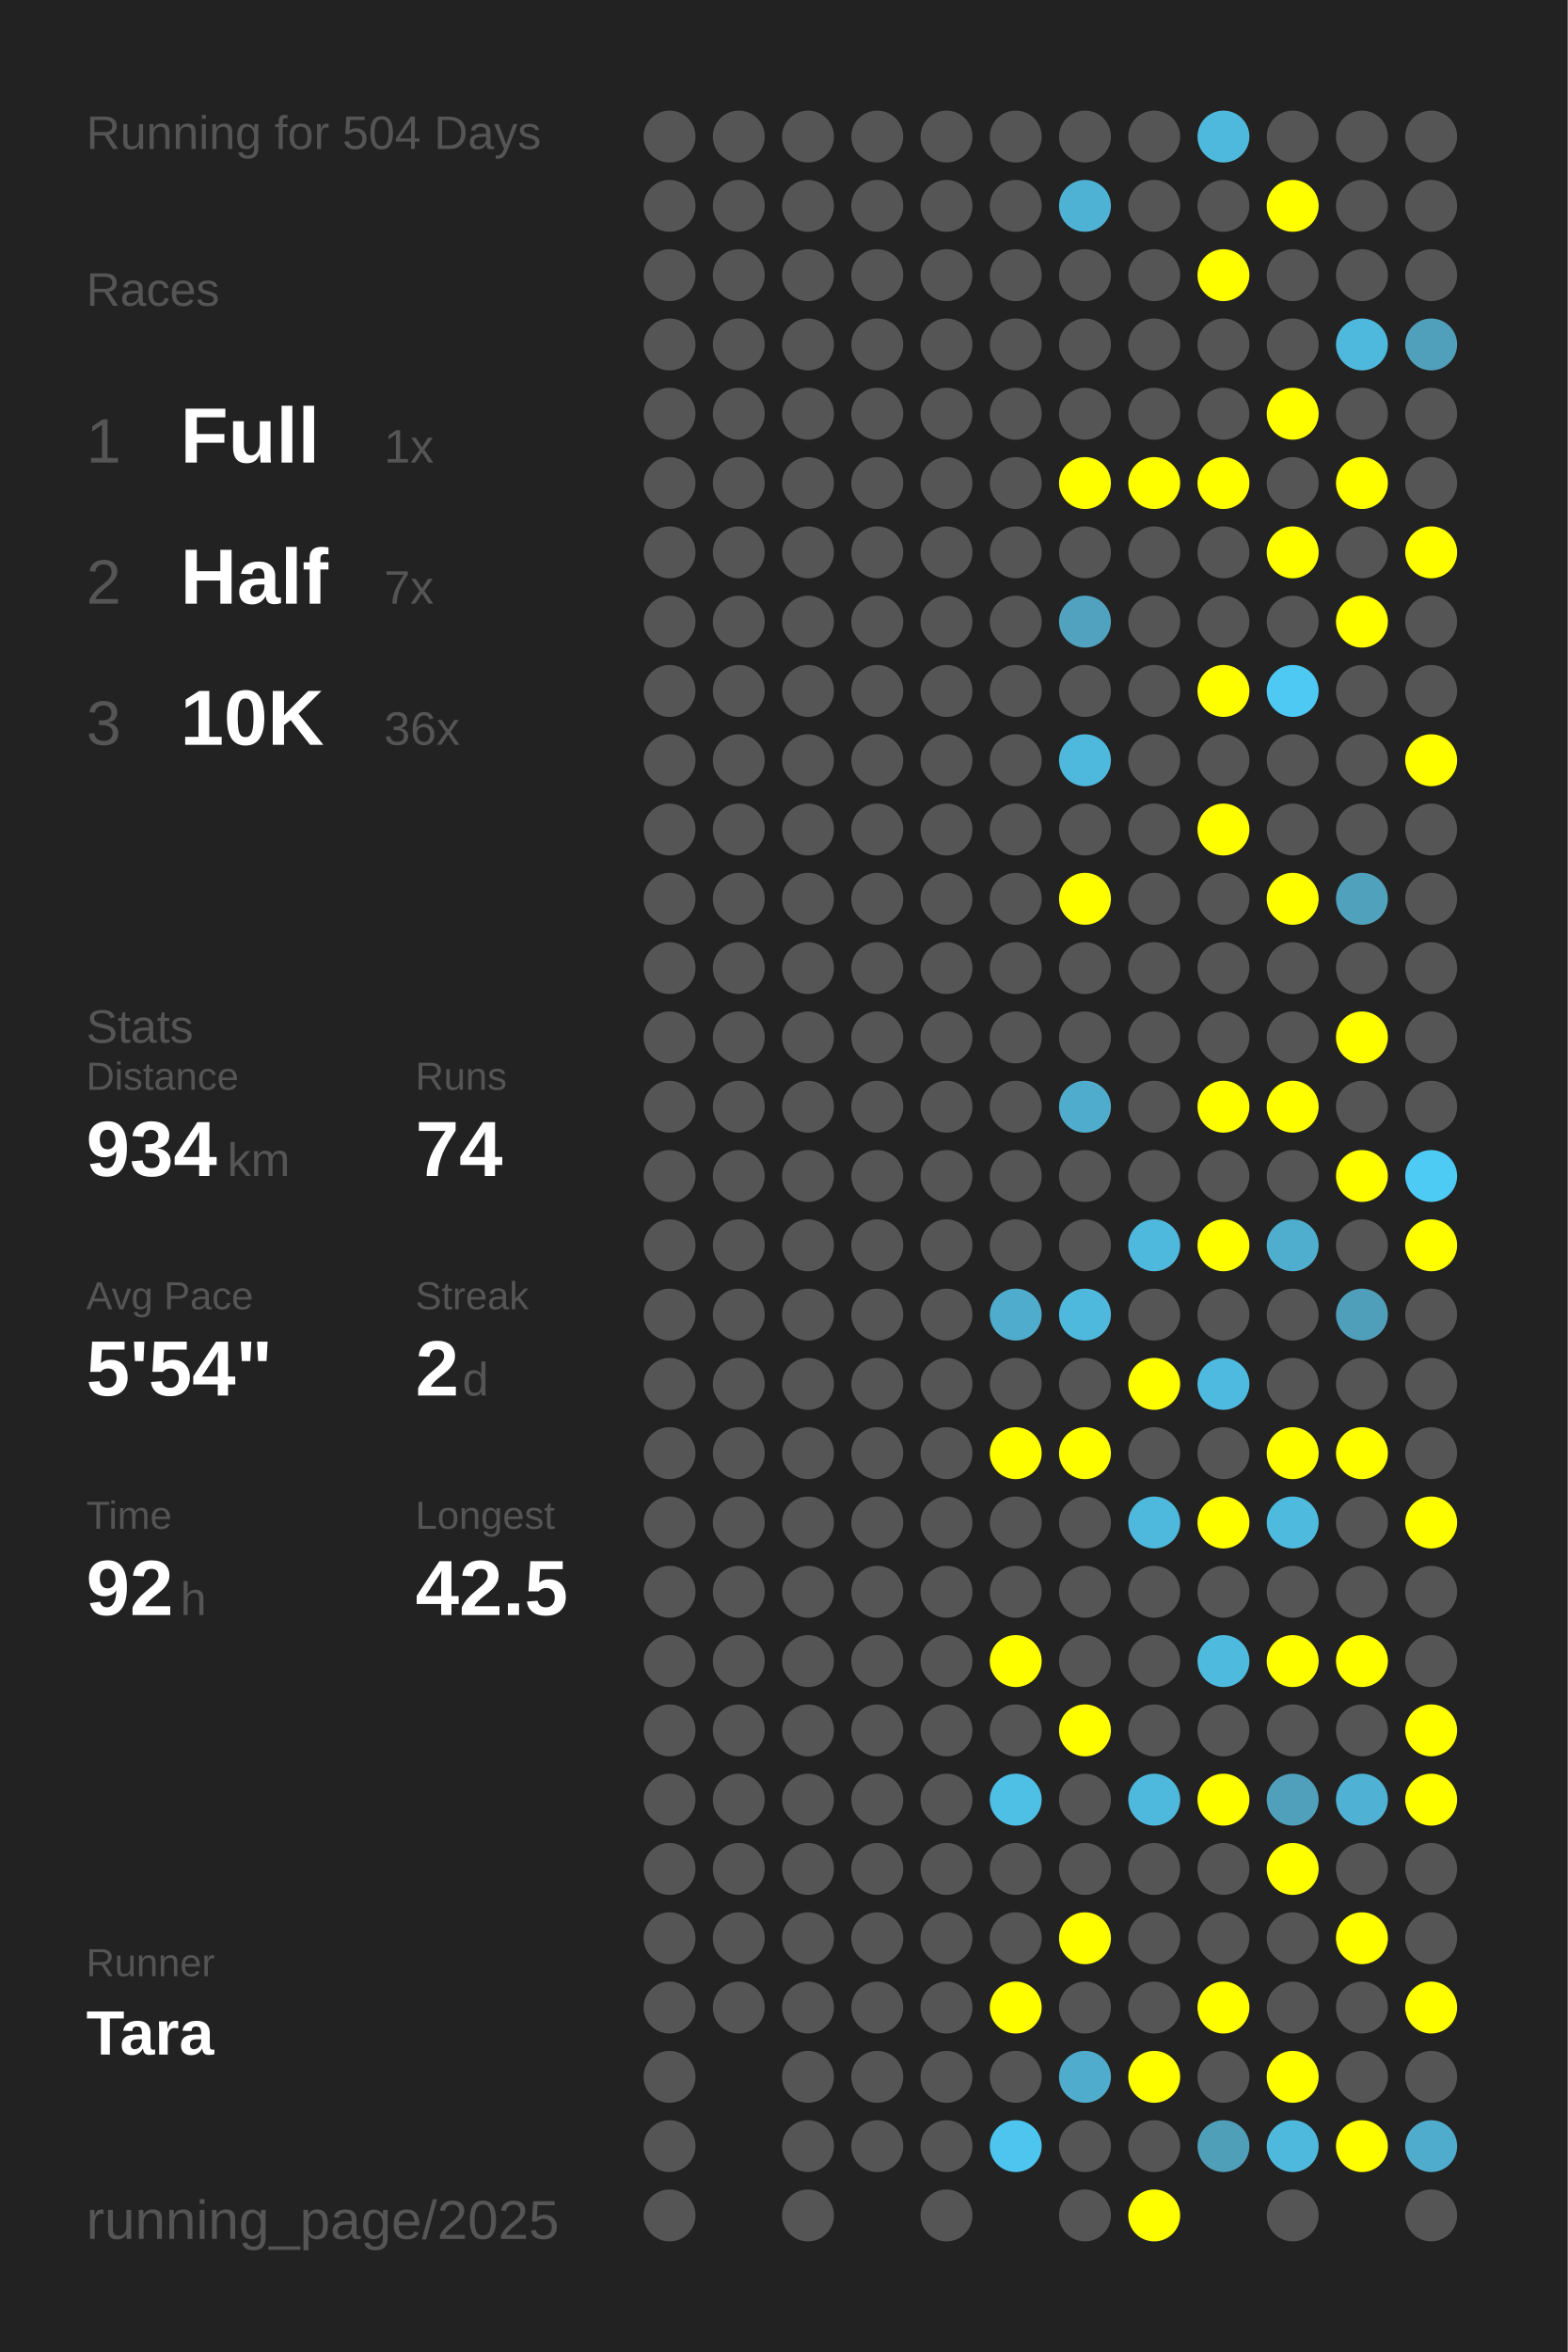
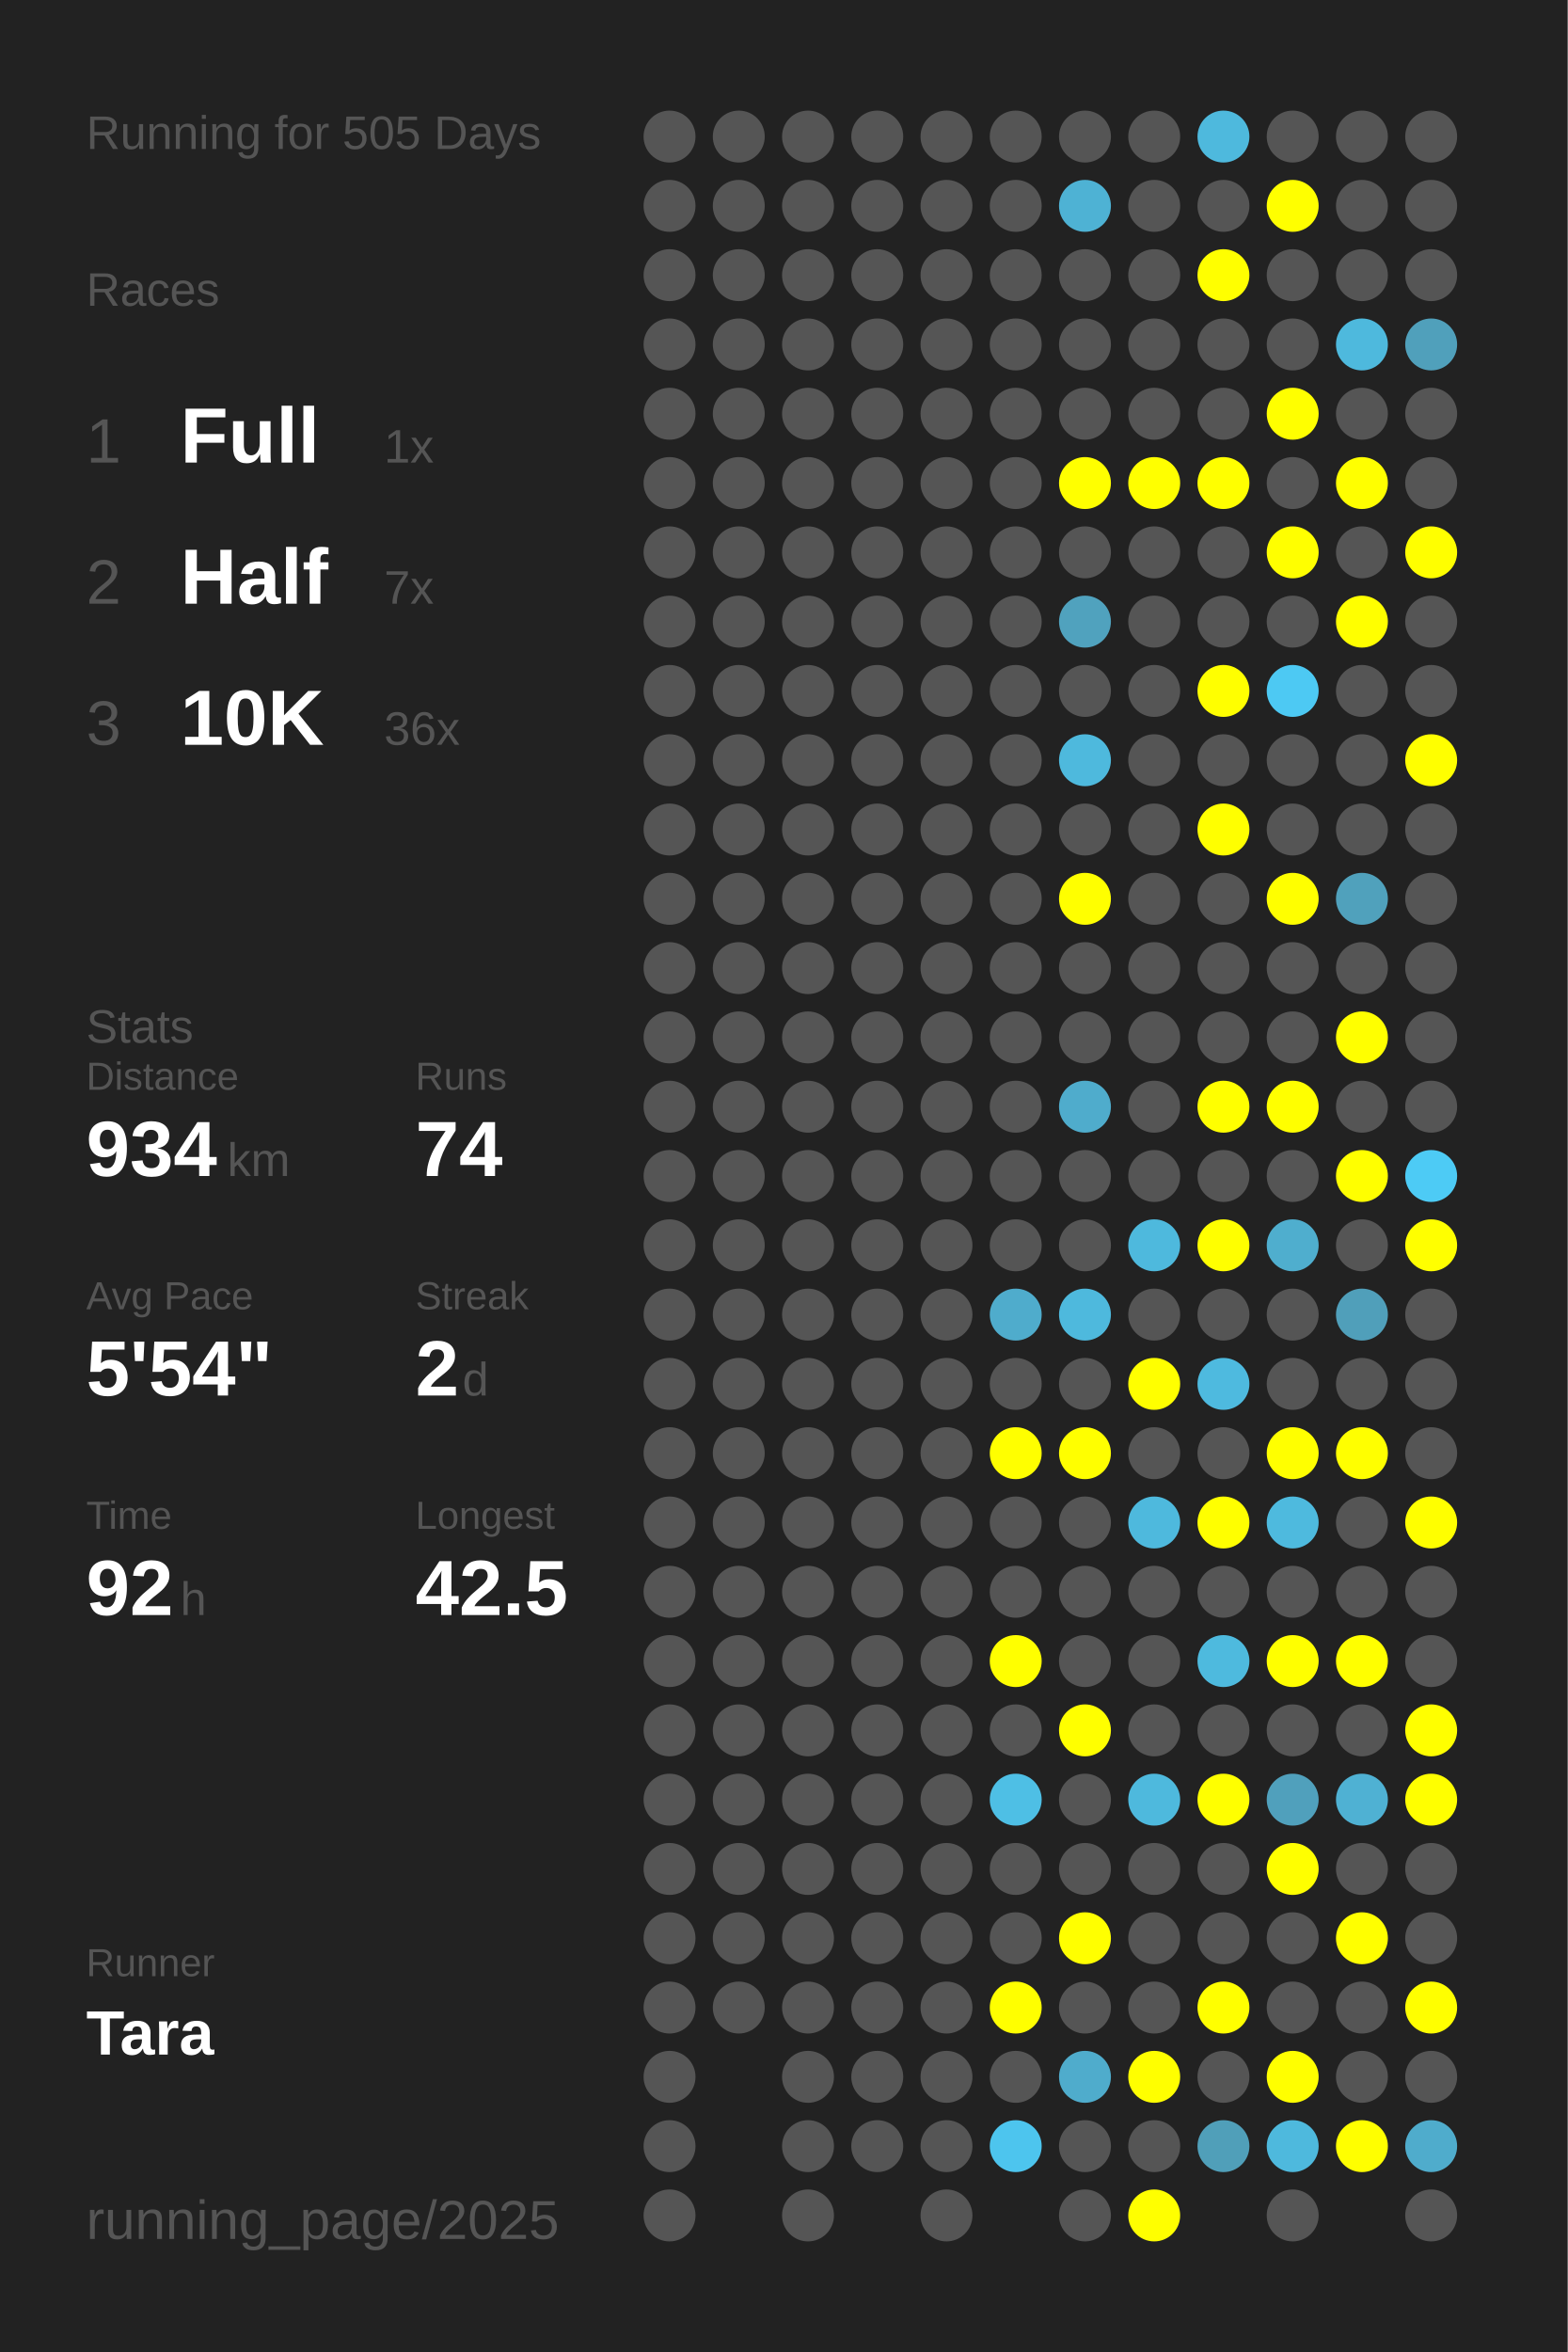
<svg xmlns="http://www.w3.org/2000/svg" baseProfile="full" height="300mm" version="1.1" viewBox="0,0,200,300" width="200mm">
  <defs />
  <rect fill="#222222" height="300" width="200" x="0" y="0" />
-   <text fill="#555555" style="font-size:6px; font-family:Arial;" x="11" y="19">Running for 504 Days</text>
+   <text fill="#555555" style="font-size:6px; font-family:Arial;" x="11" y="19">Running for 505 Days</text>
  <text fill="#555555" style="font-size:6px; font-family:Arial;" x="11" y="39">Races</text>
  <text fill="#555555" style="font-size:8px; font-family:Arial;" x="11" y="59">1</text>
  <text fill="#FFFFFF" style="font-size:10px; font-family:Arial; font-weight:bold;" x="23" y="59">Full</text>
  <text fill="#555555" style="font-size:6px; font-family:Arial;" x="49" y="59">1x</text>
  <text fill="#555555" style="font-size:8px; font-family:Arial;" x="11" y="77">2</text>
  <text fill="#FFFFFF" style="font-size:10px; font-family:Arial; font-weight:bold;" x="23" y="77">Half</text>
  <text fill="#555555" style="font-size:6px; font-family:Arial;" x="49" y="77">7x</text>
  <text fill="#555555" style="font-size:8px; font-family:Arial;" x="11" y="95">3</text>
  <text fill="#FFFFFF" style="font-size:10px; font-family:Arial; font-weight:bold;" x="23" y="95">10K</text>
  <text fill="#555555" style="font-size:6px; font-family:Arial;" x="49" y="95">36x</text>
  <text fill="#555555" style="font-size:6px; font-family:Arial;" x="11" y="133">Stats</text>
  <text fill="#555555" style="font-size:5px; font-family:Arial;" x="11" y="139">Distance</text>
  <text fill="#FFFFFF" style="font-size:10px; font-family:Arial; font-weight:bold;" x="11" y="150">934</text>
  <text fill="#555555" style="font-size:6px; font-family:Arial;" x="29" y="150">km</text>
  <text fill="#555555" style="font-size:5px; font-family:Arial;" x="53" y="139">Runs</text>
  <text fill="#FFFFFF" style="font-size:10px; font-family:Arial; font-weight:bold;" x="53" y="150">74</text>
  <text fill="#555555" style="font-size:5px; font-family:Arial;" x="11" y="167">Avg Pace</text>
  <text fill="#FFFFFF" style="font-size:10px; font-family:Arial; font-weight:bold;" x="11" y="178">5'54"</text>
  <text fill="#555555" style="font-size:5px; font-family:Arial;" x="53" y="167">Streak</text>
  <text fill="#FFFFFF" style="font-size:10px; font-family:Arial; font-weight:bold;" x="53" y="178">2</text>
  <text fill="#555555" style="font-size:6px; font-family:Arial;" x="59" y="178">d</text>
  <text fill="#555555" style="font-size:5px; font-family:Arial;" x="11" y="195">Time</text>
  <text fill="#FFFFFF" style="font-size:10px; font-family:Arial; font-weight:bold;" x="11" y="206">92</text>
  <text fill="#555555" style="font-size:6px; font-family:Arial;" x="23" y="206">h</text>
  <text fill="#555555" style="font-size:5px; font-family:Arial;" x="53" y="195">Longest</text>
  <text fill="#FFFFFF" style="font-size:10px; font-family:Arial; font-weight:bold;" x="53" y="206">42.5</text>
  <text fill="#555555" style="font-size:5px; font-family:Arial;" x="11" y="252.065">Runner</text>
  <text fill="#FFFFFF" style="font-size:8px; font-family:Arial; font-weight:bold;" x="11" y="262.065">Tara</text>
  <text fill="#555555" style="font-size:7px; font-family:Arial;" x="11" y="285.581">running_page/2025</text>
  <circle cx="85.417" cy="17.419" fill="#555555" r="3.312" />
  <circle cx="85.417" cy="26.258" fill="#555555" r="3.312" />
  <circle cx="85.417" cy="35.097" fill="#555555" r="3.312" />
  <circle cx="85.417" cy="43.935" fill="#555555" r="3.312" />
  <circle cx="85.417" cy="52.774" fill="#555555" r="3.312" />
  <circle cx="85.417" cy="61.613" fill="#555555" r="3.312" />
  <circle cx="85.417" cy="70.452" fill="#555555" r="3.312" />
  <circle cx="85.417" cy="79.29" fill="#555555" r="3.312" />
  <circle cx="85.417" cy="88.129" fill="#555555" r="3.312" />
  <circle cx="85.417" cy="96.968" fill="#555555" r="3.312" />
  <circle cx="85.417" cy="105.806" fill="#555555" r="3.312" />
  <circle cx="85.417" cy="114.645" fill="#555555" r="3.312" />
  <circle cx="85.417" cy="123.484" fill="#555555" r="3.312" />
  <circle cx="85.417" cy="132.323" fill="#555555" r="3.312" />
  <circle cx="85.417" cy="141.161" fill="#555555" r="3.312" />
  <circle cx="85.417" cy="150" fill="#555555" r="3.312" />
  <circle cx="85.417" cy="158.839" fill="#555555" r="3.312" />
  <circle cx="85.417" cy="167.677" fill="#555555" r="3.312" />
  <circle cx="85.417" cy="176.516" fill="#555555" r="3.312" />
  <circle cx="85.417" cy="185.355" fill="#555555" r="3.312" />
  <circle cx="85.417" cy="194.194" fill="#555555" r="3.312" />
  <circle cx="85.417" cy="203.032" fill="#555555" r="3.312" />
  <circle cx="85.417" cy="211.871" fill="#555555" r="3.312" />
  <circle cx="85.417" cy="220.71" fill="#555555" r="3.312" />
  <circle cx="85.417" cy="229.548" fill="#555555" r="3.312" />
  <circle cx="85.417" cy="238.387" fill="#555555" r="3.312" />
  <circle cx="85.417" cy="247.226" fill="#555555" r="3.312" />
  <circle cx="85.417" cy="256.065" fill="#555555" r="3.312" />
  <circle cx="85.417" cy="264.903" fill="#555555" r="3.312" />
  <circle cx="85.417" cy="273.742" fill="#555555" r="3.312" />
  <circle cx="85.417" cy="282.581" fill="#555555" r="3.312" />
  <circle cx="94.25" cy="17.419" fill="#555555" r="3.312" />
  <circle cx="94.25" cy="26.258" fill="#555555" r="3.312" />
  <circle cx="94.25" cy="35.097" fill="#555555" r="3.312" />
  <circle cx="94.25" cy="43.935" fill="#555555" r="3.312" />
  <circle cx="94.25" cy="52.774" fill="#555555" r="3.312" />
  <circle cx="94.25" cy="61.613" fill="#555555" r="3.312" />
  <circle cx="94.25" cy="70.452" fill="#555555" r="3.312" />
  <circle cx="94.25" cy="79.29" fill="#555555" r="3.312" />
  <circle cx="94.25" cy="88.129" fill="#555555" r="3.312" />
  <circle cx="94.25" cy="96.968" fill="#555555" r="3.312" />
  <circle cx="94.25" cy="105.806" fill="#555555" r="3.312" />
  <circle cx="94.25" cy="114.645" fill="#555555" r="3.312" />
  <circle cx="94.25" cy="123.484" fill="#555555" r="3.312" />
  <circle cx="94.25" cy="132.323" fill="#555555" r="3.312" />
  <circle cx="94.25" cy="141.161" fill="#555555" r="3.312" />
  <circle cx="94.25" cy="150" fill="#555555" r="3.312" />
  <circle cx="94.25" cy="158.839" fill="#555555" r="3.312" />
  <circle cx="94.25" cy="167.677" fill="#555555" r="3.312" />
  <circle cx="94.25" cy="176.516" fill="#555555" r="3.312" />
  <circle cx="94.25" cy="185.355" fill="#555555" r="3.312" />
  <circle cx="94.25" cy="194.194" fill="#555555" r="3.312" />
  <circle cx="94.25" cy="203.032" fill="#555555" r="3.312" />
  <circle cx="94.25" cy="211.871" fill="#555555" r="3.312" />
  <circle cx="94.25" cy="220.71" fill="#555555" r="3.312" />
  <circle cx="94.25" cy="229.548" fill="#555555" r="3.312" />
  <circle cx="94.25" cy="238.387" fill="#555555" r="3.312" />
  <circle cx="94.25" cy="247.226" fill="#555555" r="3.312" />
  <circle cx="94.25" cy="256.065" fill="#555555" r="3.312" />
  <circle cx="103.083" cy="17.419" fill="#555555" r="3.312" />
  <circle cx="103.083" cy="26.258" fill="#555555" r="3.312" />
  <circle cx="103.083" cy="35.097" fill="#555555" r="3.312" />
  <circle cx="103.083" cy="43.935" fill="#555555" r="3.312" />
  <circle cx="103.083" cy="52.774" fill="#555555" r="3.312" />
  <circle cx="103.083" cy="61.613" fill="#555555" r="3.312" />
  <circle cx="103.083" cy="70.452" fill="#555555" r="3.312" />
  <circle cx="103.083" cy="79.29" fill="#555555" r="3.312" />
  <circle cx="103.083" cy="88.129" fill="#555555" r="3.312" />
  <circle cx="103.083" cy="96.968" fill="#555555" r="3.312" />
  <circle cx="103.083" cy="105.806" fill="#555555" r="3.312" />
  <circle cx="103.083" cy="114.645" fill="#555555" r="3.312" />
  <circle cx="103.083" cy="123.484" fill="#555555" r="3.312" />
  <circle cx="103.083" cy="132.323" fill="#555555" r="3.312" />
  <circle cx="103.083" cy="141.161" fill="#555555" r="3.312" />
  <circle cx="103.083" cy="150" fill="#555555" r="3.312" />
  <circle cx="103.083" cy="158.839" fill="#555555" r="3.312" />
  <circle cx="103.083" cy="167.677" fill="#555555" r="3.312" />
  <circle cx="103.083" cy="176.516" fill="#555555" r="3.312" />
  <circle cx="103.083" cy="185.355" fill="#555555" r="3.312" />
  <circle cx="103.083" cy="194.194" fill="#555555" r="3.312" />
  <circle cx="103.083" cy="203.032" fill="#555555" r="3.312" />
  <circle cx="103.083" cy="211.871" fill="#555555" r="3.312" />
  <circle cx="103.083" cy="220.71" fill="#555555" r="3.312" />
  <circle cx="103.083" cy="229.548" fill="#555555" r="3.312" />
  <circle cx="103.083" cy="238.387" fill="#555555" r="3.312" />
  <circle cx="103.083" cy="247.226" fill="#555555" r="3.312" />
  <circle cx="103.083" cy="256.065" fill="#555555" r="3.312" />
  <circle cx="103.083" cy="264.903" fill="#555555" r="3.312" />
  <circle cx="103.083" cy="273.742" fill="#555555" r="3.312" />
  <circle cx="103.083" cy="282.581" fill="#555555" r="3.312" />
  <circle cx="111.917" cy="17.419" fill="#555555" r="3.312" />
  <circle cx="111.917" cy="26.258" fill="#555555" r="3.312" />
  <circle cx="111.917" cy="35.097" fill="#555555" r="3.312" />
  <circle cx="111.917" cy="43.935" fill="#555555" r="3.312" />
  <circle cx="111.917" cy="52.774" fill="#555555" r="3.312" />
  <circle cx="111.917" cy="61.613" fill="#555555" r="3.312" />
  <circle cx="111.917" cy="70.452" fill="#555555" r="3.312" />
  <circle cx="111.917" cy="79.29" fill="#555555" r="3.312" />
  <circle cx="111.917" cy="88.129" fill="#555555" r="3.312" />
  <circle cx="111.917" cy="96.968" fill="#555555" r="3.312" />
  <circle cx="111.917" cy="105.806" fill="#555555" r="3.312" />
  <circle cx="111.917" cy="114.645" fill="#555555" r="3.312" />
  <circle cx="111.917" cy="123.484" fill="#555555" r="3.312" />
  <circle cx="111.917" cy="132.323" fill="#555555" r="3.312" />
  <circle cx="111.917" cy="141.161" fill="#555555" r="3.312" />
  <circle cx="111.917" cy="150" fill="#555555" r="3.312" />
  <circle cx="111.917" cy="158.839" fill="#555555" r="3.312" />
  <circle cx="111.917" cy="167.677" fill="#555555" r="3.312" />
  <circle cx="111.917" cy="176.516" fill="#555555" r="3.312" />
  <circle cx="111.917" cy="185.355" fill="#555555" r="3.312" />
  <circle cx="111.917" cy="194.194" fill="#555555" r="3.312" />
  <circle cx="111.917" cy="203.032" fill="#555555" r="3.312" />
  <circle cx="111.917" cy="211.871" fill="#555555" r="3.312" />
  <circle cx="111.917" cy="220.71" fill="#555555" r="3.312" />
  <circle cx="111.917" cy="229.548" fill="#555555" r="3.312" />
  <circle cx="111.917" cy="238.387" fill="#555555" r="3.312" />
  <circle cx="111.917" cy="247.226" fill="#555555" r="3.312" />
  <circle cx="111.917" cy="256.065" fill="#555555" r="3.312" />
  <circle cx="111.917" cy="264.903" fill="#555555" r="3.312" />
  <circle cx="111.917" cy="273.742" fill="#555555" r="3.312" />
  <circle cx="120.75" cy="17.419" fill="#555555" r="3.312" />
  <circle cx="120.75" cy="26.258" fill="#555555" r="3.312" />
  <circle cx="120.75" cy="35.097" fill="#555555" r="3.312" />
  <circle cx="120.75" cy="43.935" fill="#555555" r="3.312" />
  <circle cx="120.75" cy="52.774" fill="#555555" r="3.312" />
  <circle cx="120.75" cy="61.613" fill="#555555" r="3.312" />
  <circle cx="120.75" cy="70.452" fill="#555555" r="3.312" />
  <circle cx="120.75" cy="79.29" fill="#555555" r="3.312" />
  <circle cx="120.75" cy="88.129" fill="#555555" r="3.312" />
  <circle cx="120.75" cy="96.968" fill="#555555" r="3.312" />
  <circle cx="120.75" cy="105.806" fill="#555555" r="3.312" />
  <circle cx="120.75" cy="114.645" fill="#555555" r="3.312" />
  <circle cx="120.75" cy="123.484" fill="#555555" r="3.312" />
  <circle cx="120.75" cy="132.323" fill="#555555" r="3.312" />
  <circle cx="120.75" cy="141.161" fill="#555555" r="3.312" />
  <circle cx="120.75" cy="150" fill="#555555" r="3.312" />
  <circle cx="120.75" cy="158.839" fill="#555555" r="3.312" />
  <circle cx="120.75" cy="167.677" fill="#555555" r="3.312" />
  <circle cx="120.75" cy="176.516" fill="#555555" r="3.312" />
  <circle cx="120.75" cy="185.355" fill="#555555" r="3.312" />
  <circle cx="120.75" cy="194.194" fill="#555555" r="3.312" />
  <circle cx="120.75" cy="203.032" fill="#555555" r="3.312" />
  <circle cx="120.75" cy="211.871" fill="#555555" r="3.312" />
  <circle cx="120.75" cy="220.71" fill="#555555" r="3.312" />
  <circle cx="120.75" cy="229.548" fill="#555555" r="3.312" />
  <circle cx="120.75" cy="238.387" fill="#555555" r="3.312" />
  <circle cx="120.75" cy="247.226" fill="#555555" r="3.312" />
  <circle cx="120.75" cy="256.065" fill="#555555" r="3.312" />
  <circle cx="120.75" cy="264.903" fill="#555555" r="3.312" />
  <circle cx="120.75" cy="273.742" fill="#555555" r="3.312" />
  <circle cx="120.75" cy="282.581" fill="#555555" r="3.312" />
  <circle cx="129.583" cy="17.419" fill="#555555" r="3.312" />
  <circle cx="129.583" cy="26.258" fill="#555555" r="3.312" />
  <circle cx="129.583" cy="35.097" fill="#555555" r="3.312" />
  <circle cx="129.583" cy="43.935" fill="#555555" r="3.312" />
  <circle cx="129.583" cy="52.774" fill="#555555" r="3.312" />
  <circle cx="129.583" cy="61.613" fill="#555555" r="3.312" />
  <circle cx="129.583" cy="70.452" fill="#555555" r="3.312" />
  <circle cx="129.583" cy="79.29" fill="#555555" r="3.312" />
  <circle cx="129.583" cy="88.129" fill="#555555" r="3.312" />
  <circle cx="129.583" cy="96.968" fill="#555555" r="3.312" />
  <circle cx="129.583" cy="105.806" fill="#555555" r="3.312" />
  <circle cx="129.583" cy="114.645" fill="#555555" r="3.312" />
  <circle cx="129.583" cy="123.484" fill="#555555" r="3.312" />
  <circle cx="129.583" cy="132.323" fill="#555555" r="3.312" />
  <circle cx="129.583" cy="141.161" fill="#555555" r="3.312" />
  <circle cx="129.583" cy="150" fill="#555555" r="3.312" />
  <circle cx="129.583" cy="158.839" fill="#555555" r="3.312" />
  <circle cx="129.583" cy="167.677" fill="#4faccc" r="3.312" />
  <circle cx="129.583" cy="176.516" fill="#555555" r="3.312" />
  <circle cx="129.583" cy="185.355" fill="#FFFF00" r="3.312" />
  <circle cx="129.583" cy="194.194" fill="#555555" r="3.312" />
  <circle cx="129.583" cy="203.032" fill="#555555" r="3.312" />
  <circle cx="129.583" cy="211.871" fill="#FFFF00" r="3.312" />
  <circle cx="129.583" cy="220.71" fill="#555555" r="3.312" />
  <circle cx="129.583" cy="229.548" fill="#4ebfe5" r="3.312" />
  <circle cx="129.583" cy="238.387" fill="#555555" r="3.312" />
  <circle cx="129.583" cy="247.226" fill="#555555" r="3.312" />
  <circle cx="129.583" cy="256.065" fill="#FFFF00" r="3.312" />
  <circle cx="129.583" cy="264.903" fill="#555555" r="3.312" />
  <circle cx="129.583" cy="273.742" fill="#4dc5ee" r="3.312" />
  <circle cx="138.417" cy="17.419" fill="#555555" r="3.312" />
  <circle cx="138.417" cy="26.258" fill="#4eb2d4" r="3.312" />
  <circle cx="138.417" cy="35.097" fill="#555555" r="3.312" />
  <circle cx="138.417" cy="43.935" fill="#555555" r="3.312" />
  <circle cx="138.417" cy="52.774" fill="#555555" r="3.312" />
  <circle cx="138.417" cy="61.613" fill="#FFFF00" r="3.312" />
  <circle cx="138.417" cy="70.452" fill="#555555" r="3.312" />
  <circle cx="138.417" cy="79.29" fill="#50a2be" r="3.312" />
  <circle cx="138.417" cy="88.129" fill="#555555" r="3.312" />
  <circle cx="138.417" cy="96.968" fill="#4eb9dd" r="3.312" />
  <circle cx="138.417" cy="105.806" fill="#555555" r="3.312" />
  <circle cx="138.417" cy="114.645" fill="#FFFF00" r="3.312" />
  <circle cx="138.417" cy="123.484" fill="#555555" r="3.312" />
  <circle cx="138.417" cy="132.323" fill="#555555" r="3.312" />
  <circle cx="138.417" cy="141.161" fill="#4faccc" r="3.312" />
  <circle cx="138.417" cy="150" fill="#555555" r="3.312" />
  <circle cx="138.417" cy="158.839" fill="#555555" r="3.312" />
  <circle cx="138.417" cy="167.677" fill="#4eb9dd" r="3.312" />
  <circle cx="138.417" cy="176.516" fill="#555555" r="3.312" />
  <circle cx="138.417" cy="185.355" fill="#FFFF00" r="3.312" />
  <circle cx="138.417" cy="194.194" fill="#555555" r="3.312" />
  <circle cx="138.417" cy="203.032" fill="#555555" r="3.312" />
  <circle cx="138.417" cy="211.871" fill="#555555" r="3.312" />
  <circle cx="138.417" cy="220.71" fill="#FFFF00" r="3.312" />
  <circle cx="138.417" cy="229.548" fill="#555555" r="3.312" />
  <circle cx="138.417" cy="238.387" fill="#555555" r="3.312" />
  <circle cx="138.417" cy="247.226" fill="#FFFF00" r="3.312" />
  <circle cx="138.417" cy="256.065" fill="#555555" r="3.312" />
  <circle cx="138.417" cy="264.903" fill="#4faccc" r="3.312" />
  <circle cx="138.417" cy="273.742" fill="#555555" r="3.312" />
  <circle cx="138.417" cy="282.581" fill="#555555" r="3.312" />
  <circle cx="147.25" cy="17.419" fill="#555555" r="3.312" />
  <circle cx="147.25" cy="26.258" fill="#555555" r="3.312" />
  <circle cx="147.25" cy="35.097" fill="#555555" r="3.312" />
  <circle cx="147.25" cy="43.935" fill="#555555" r="3.312" />
  <circle cx="147.25" cy="52.774" fill="#555555" r="3.312" />
  <circle cx="147.25" cy="61.613" fill="#FFFF00" r="3.312" />
  <circle cx="147.25" cy="70.452" fill="#555555" r="3.312" />
  <circle cx="147.25" cy="79.29" fill="#555555" r="3.312" />
  <circle cx="147.25" cy="88.129" fill="#555555" r="3.312" />
  <circle cx="147.25" cy="96.968" fill="#555555" r="3.312" />
  <circle cx="147.25" cy="105.806" fill="#555555" r="3.312" />
  <circle cx="147.25" cy="114.645" fill="#555555" r="3.312" />
  <circle cx="147.25" cy="123.484" fill="#555555" r="3.312" />
  <circle cx="147.25" cy="132.323" fill="#555555" r="3.312" />
  <circle cx="147.25" cy="141.161" fill="#555555" r="3.312" />
  <circle cx="147.25" cy="150" fill="#555555" r="3.312" />
  <circle cx="147.25" cy="158.839" fill="#4eb9dd" r="3.312" />
  <circle cx="147.25" cy="167.677" fill="#555555" r="3.312" />
  <circle cx="147.25" cy="176.516" fill="#FFFF00" r="3.312" />
  <circle cx="147.25" cy="185.355" fill="#555555" r="3.312" />
  <circle cx="147.25" cy="194.194" fill="#4eb9dd" r="3.312" />
  <circle cx="147.25" cy="203.032" fill="#555555" r="3.312" />
  <circle cx="147.25" cy="211.871" fill="#555555" r="3.312" />
  <circle cx="147.25" cy="220.71" fill="#555555" r="3.312" />
  <circle cx="147.25" cy="229.548" fill="#4eb9dd" r="3.312" />
  <circle cx="147.25" cy="238.387" fill="#555555" r="3.312" />
  <circle cx="147.25" cy="247.226" fill="#555555" r="3.312" />
  <circle cx="147.25" cy="256.065" fill="#555555" r="3.312" />
  <circle cx="147.25" cy="264.903" fill="#FFFF00" r="3.312" />
  <circle cx="147.25" cy="273.742" fill="#555555" r="3.312" />
  <circle cx="147.25" cy="282.581" fill="#FFFF00" r="3.312" />
  <circle cx="156.083" cy="17.419" fill="#4eb9dd" r="3.312" />
  <circle cx="156.083" cy="26.258" fill="#555555" r="3.312" />
  <circle cx="156.083" cy="35.097" fill="#FFFF00" r="3.312" />
  <circle cx="156.083" cy="43.935" fill="#555555" r="3.312" />
  <circle cx="156.083" cy="52.774" fill="#555555" r="3.312" />
  <circle cx="156.083" cy="61.613" fill="#FFFF00" r="3.312" />
  <circle cx="156.083" cy="70.452" fill="#555555" r="3.312" />
  <circle cx="156.083" cy="79.29" fill="#555555" r="3.312" />
  <circle cx="156.083" cy="88.129" fill="#FFFF00" r="3.312" />
  <circle cx="156.083" cy="96.968" fill="#555555" r="3.312" />
  <circle cx="156.083" cy="105.806" fill="#FFFF00" r="3.312" />
  <circle cx="156.083" cy="114.645" fill="#555555" r="3.312" />
  <circle cx="156.083" cy="123.484" fill="#555555" r="3.312" />
  <circle cx="156.083" cy="132.323" fill="#555555" r="3.312" />
  <circle cx="156.083" cy="141.161" fill="#FFFF00" r="3.312" />
  <circle cx="156.083" cy="150" fill="#555555" r="3.312" />
  <circle cx="156.083" cy="158.839" fill="#FFFF00" r="3.312" />
  <circle cx="156.083" cy="167.677" fill="#555555" r="3.312" />
  <circle cx="156.083" cy="176.516" fill="#4ebadf" r="3.312" />
  <circle cx="156.083" cy="185.355" fill="#555555" r="3.312" />
  <circle cx="156.083" cy="194.194" fill="#FFFF00" r="3.312" />
  <circle cx="156.083" cy="203.032" fill="#555555" r="3.312" />
  <circle cx="156.083" cy="211.871" fill="#4ebade" r="3.312" />
  <circle cx="156.083" cy="220.71" fill="#555555" r="3.312" />
  <circle cx="156.083" cy="229.548" fill="#FFFF00" r="3.312" />
  <circle cx="156.083" cy="238.387" fill="#555555" r="3.312" />
  <circle cx="156.083" cy="247.226" fill="#555555" r="3.312" />
  <circle cx="156.083" cy="256.065" fill="#FFFF00" r="3.312" />
  <circle cx="156.083" cy="264.903" fill="#555555" r="3.312" />
  <circle cx="156.083" cy="273.742" fill="#509fb9" r="3.312" />
  <circle cx="164.917" cy="17.419" fill="#555555" r="3.312" />
  <circle cx="164.917" cy="26.258" fill="#FFFF00" r="3.312" />
  <circle cx="164.917" cy="35.097" fill="#555555" r="3.312" />
  <circle cx="164.917" cy="43.935" fill="#555555" r="3.312" />
  <circle cx="164.917" cy="52.774" fill="#FFFF00" r="3.312" />
  <circle cx="164.917" cy="61.613" fill="#555555" r="3.312" />
  <circle cx="164.917" cy="70.452" fill="#FFFF00" r="3.312" />
  <circle cx="164.917" cy="79.29" fill="#555555" r="3.312" />
  <circle cx="164.917" cy="88.129" fill="#4dc9f3" r="3.312" />
  <circle cx="164.917" cy="96.968" fill="#555555" r="3.312" />
  <circle cx="164.917" cy="105.806" fill="#555555" r="3.312" />
  <circle cx="164.917" cy="114.645" fill="#FFFF00" r="3.312" />
  <circle cx="164.917" cy="123.484" fill="#555555" r="3.312" />
  <circle cx="164.917" cy="132.323" fill="#555555" r="3.312" />
  <circle cx="164.917" cy="141.161" fill="#FFFF00" r="3.312" />
  <circle cx="164.917" cy="150" fill="#555555" r="3.312" />
  <circle cx="164.917" cy="158.839" fill="#4faece" r="3.312" />
  <circle cx="164.917" cy="167.677" fill="#555555" r="3.312" />
  <circle cx="164.917" cy="176.516" fill="#555555" r="3.312" />
  <circle cx="164.917" cy="185.355" fill="#FFFF00" r="3.312" />
  <circle cx="164.917" cy="194.194" fill="#4ebade" r="3.312" />
  <circle cx="164.917" cy="203.032" fill="#555555" r="3.312" />
  <circle cx="164.917" cy="211.871" fill="#FFFF00" r="3.312" />
  <circle cx="164.917" cy="220.71" fill="#555555" r="3.312" />
  <circle cx="164.917" cy="229.548" fill="#50a0bc" r="3.312" />
  <circle cx="164.917" cy="238.387" fill="#FFFF00" r="3.312" />
  <circle cx="164.917" cy="247.226" fill="#555555" r="3.312" />
  <circle cx="164.917" cy="256.065" fill="#555555" r="3.312" />
  <circle cx="164.917" cy="264.903" fill="#FFFF00" r="3.312" />
  <circle cx="164.917" cy="273.742" fill="#4eb9dd" r="3.312" />
  <circle cx="164.917" cy="282.581" fill="#555555" r="3.312" />
  <circle cx="173.75" cy="17.419" fill="#555555" r="3.312" />
  <circle cx="173.75" cy="26.258" fill="#555555" r="3.312" />
  <circle cx="173.75" cy="35.097" fill="#555555" r="3.312" />
  <circle cx="173.75" cy="43.935" fill="#4eb9dd" r="3.312" />
  <circle cx="173.75" cy="52.774" fill="#555555" r="3.312" />
  <circle cx="173.75" cy="61.613" fill="#FFFF00" r="3.312" />
  <circle cx="173.75" cy="70.452" fill="#555555" r="3.312" />
  <circle cx="173.75" cy="79.29" fill="#FFFF00" r="3.312" />
  <circle cx="173.75" cy="88.129" fill="#555555" r="3.312" />
  <circle cx="173.75" cy="96.968" fill="#555555" r="3.312" />
  <circle cx="173.75" cy="105.806" fill="#555555" r="3.312" />
  <circle cx="173.75" cy="114.645" fill="#50a1bc" r="3.312" />
  <circle cx="173.75" cy="123.484" fill="#555555" r="3.312" />
  <circle cx="173.75" cy="132.323" fill="#FFFF00" r="3.312" />
  <circle cx="173.75" cy="141.161" fill="#555555" r="3.312" />
  <circle cx="173.75" cy="150" fill="#FFFF00" r="3.312" />
  <circle cx="173.75" cy="158.839" fill="#555555" r="3.312" />
  <circle cx="173.75" cy="167.677" fill="#509fba" r="3.312" />
  <circle cx="173.75" cy="176.516" fill="#555555" r="3.312" />
  <circle cx="173.75" cy="185.355" fill="#FFFF00" r="3.312" />
  <circle cx="173.75" cy="194.194" fill="#555555" r="3.312" />
  <circle cx="173.75" cy="203.032" fill="#555555" r="3.312" />
  <circle cx="173.75" cy="211.871" fill="#FFFF00" r="3.312" />
  <circle cx="173.75" cy="220.71" fill="#555555" r="3.312" />
  <circle cx="173.75" cy="229.548" fill="#4fb1d3" r="3.312" />
  <circle cx="173.75" cy="238.387" fill="#555555" r="3.312" />
  <circle cx="173.75" cy="247.226" fill="#FFFF00" r="3.312" />
  <circle cx="173.75" cy="256.065" fill="#555555" r="3.312" />
  <circle cx="173.75" cy="264.903" fill="#555555" r="3.312" />
  <circle cx="173.75" cy="273.742" fill="#FFFF00" r="3.312" />
  <circle cx="182.583" cy="17.419" fill="#555555" r="3.312" />
  <circle cx="182.583" cy="26.258" fill="#555555" r="3.312" />
  <circle cx="182.583" cy="35.097" fill="#555555" r="3.312" />
  <circle cx="182.583" cy="43.935" fill="#50a0bb" r="3.312" />
  <circle cx="182.583" cy="52.774" fill="#555555" r="3.312" />
  <circle cx="182.583" cy="61.613" fill="#555555" r="3.312" />
  <circle cx="182.583" cy="70.452" fill="#FFFF00" r="3.312" />
  <circle cx="182.583" cy="79.29" fill="#555555" r="3.312" />
  <circle cx="182.583" cy="88.129" fill="#555555" r="3.312" />
  <circle cx="182.583" cy="96.968" fill="#FFFF00" r="3.312" />
  <circle cx="182.583" cy="105.806" fill="#555555" r="3.312" />
  <circle cx="182.583" cy="114.645" fill="#555555" r="3.312" />
  <circle cx="182.583" cy="123.484" fill="#555555" r="3.312" />
  <circle cx="182.583" cy="132.323" fill="#555555" r="3.312" />
  <circle cx="182.583" cy="141.161" fill="#555555" r="3.312" />
  <circle cx="182.583" cy="150" fill="#4dcbf5" r="3.312" />
  <circle cx="182.583" cy="158.839" fill="#FFFF00" r="3.312" />
  <circle cx="182.583" cy="167.677" fill="#555555" r="3.312" />
  <circle cx="182.583" cy="176.516" fill="#555555" r="3.312" />
  <circle cx="182.583" cy="185.355" fill="#555555" r="3.312" />
  <circle cx="182.583" cy="194.194" fill="#FFFF00" r="3.312" />
  <circle cx="182.583" cy="203.032" fill="#555555" r="3.312" />
  <circle cx="182.583" cy="211.871" fill="#555555" r="3.312" />
  <circle cx="182.583" cy="220.71" fill="#FFFF00" r="3.312" />
  <circle cx="182.583" cy="229.548" fill="#FFFF00" r="3.312" />
  <circle cx="182.583" cy="238.387" fill="#555555" r="3.312" />
  <circle cx="182.583" cy="247.226" fill="#555555" r="3.312" />
  <circle cx="182.583" cy="256.065" fill="#FFFF00" r="3.312" />
  <circle cx="182.583" cy="264.903" fill="#555555" r="3.312" />
  <circle cx="182.583" cy="273.742" fill="#4faccc" r="3.312" />
  <circle cx="182.583" cy="282.581" fill="#555555" r="3.312" />
</svg>
